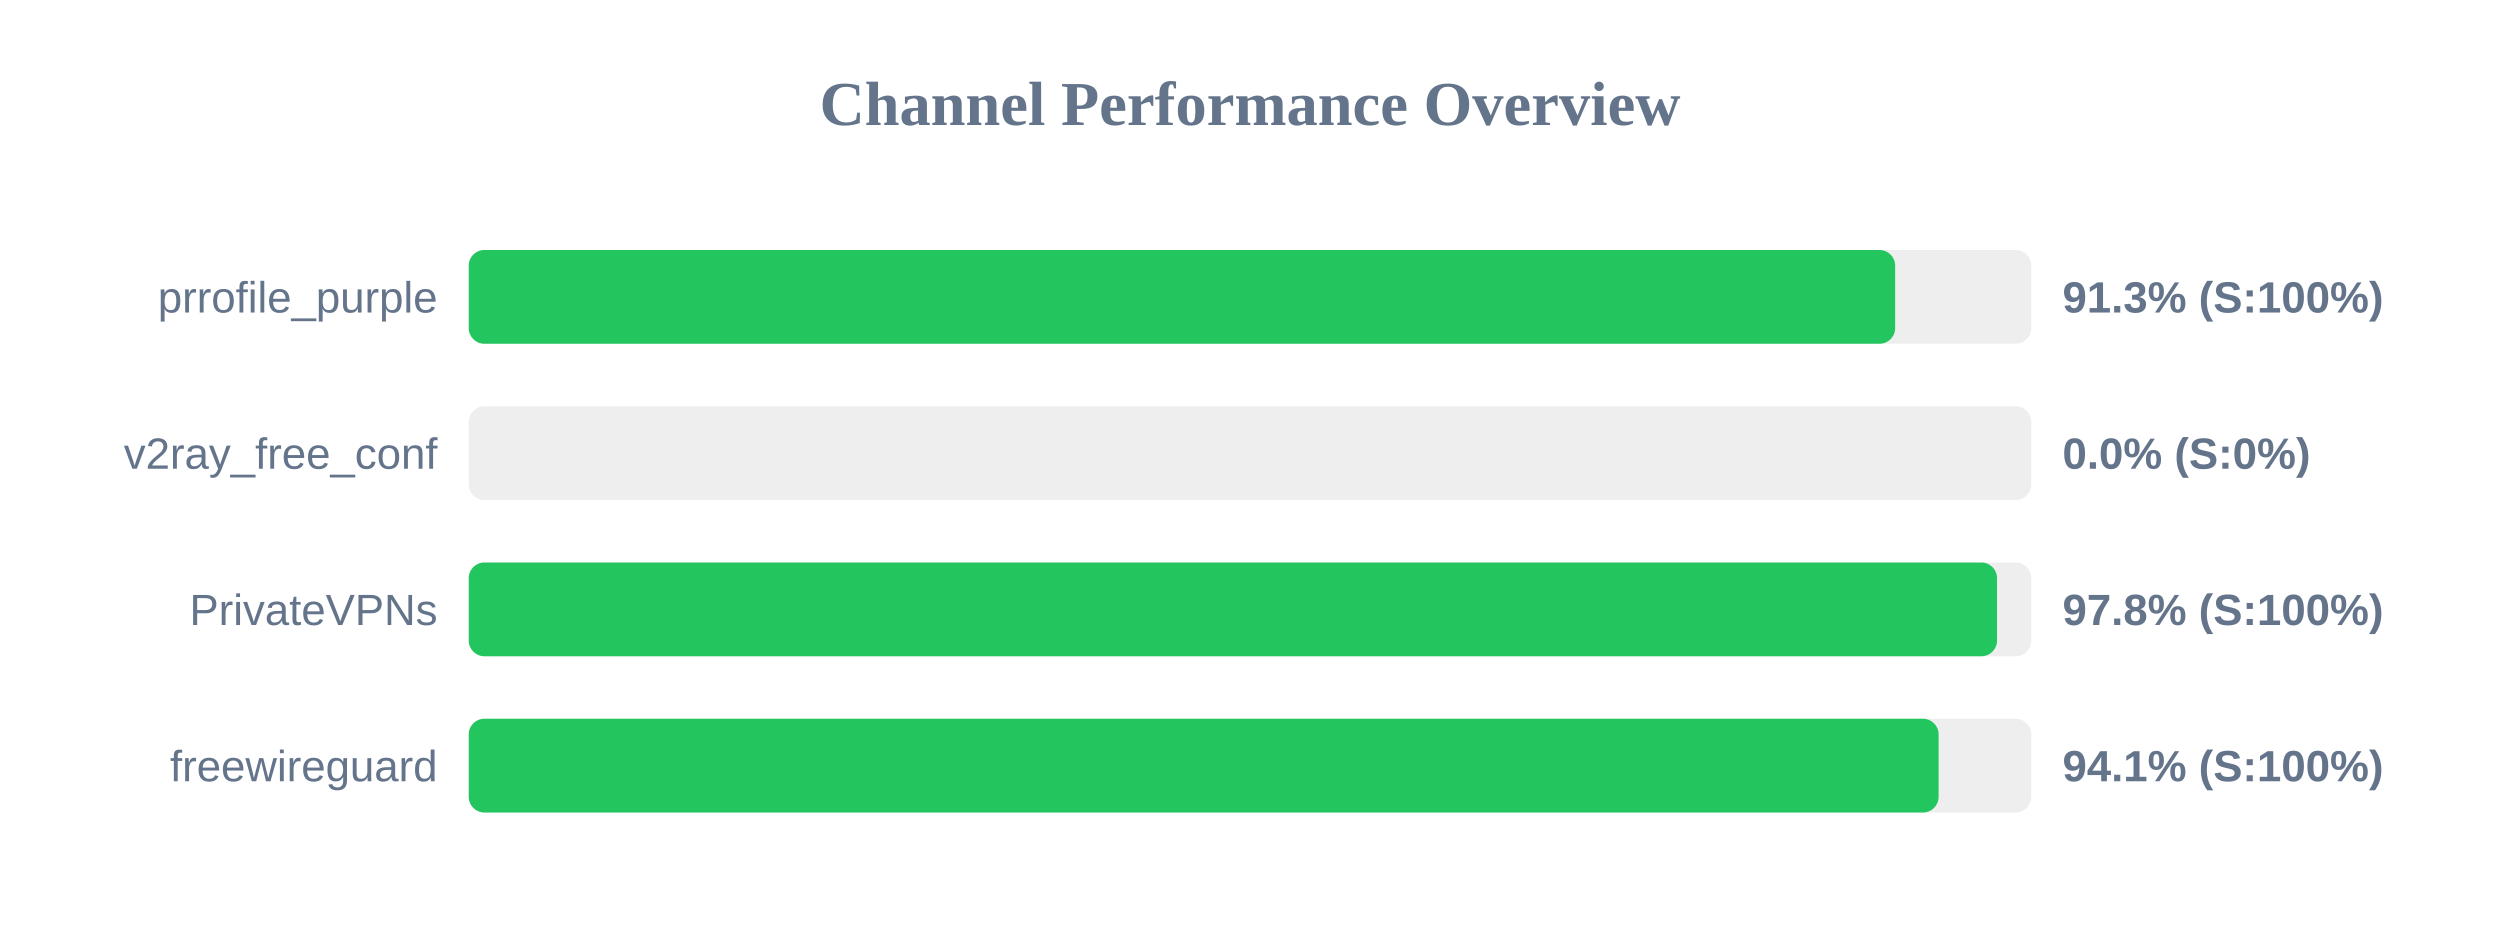
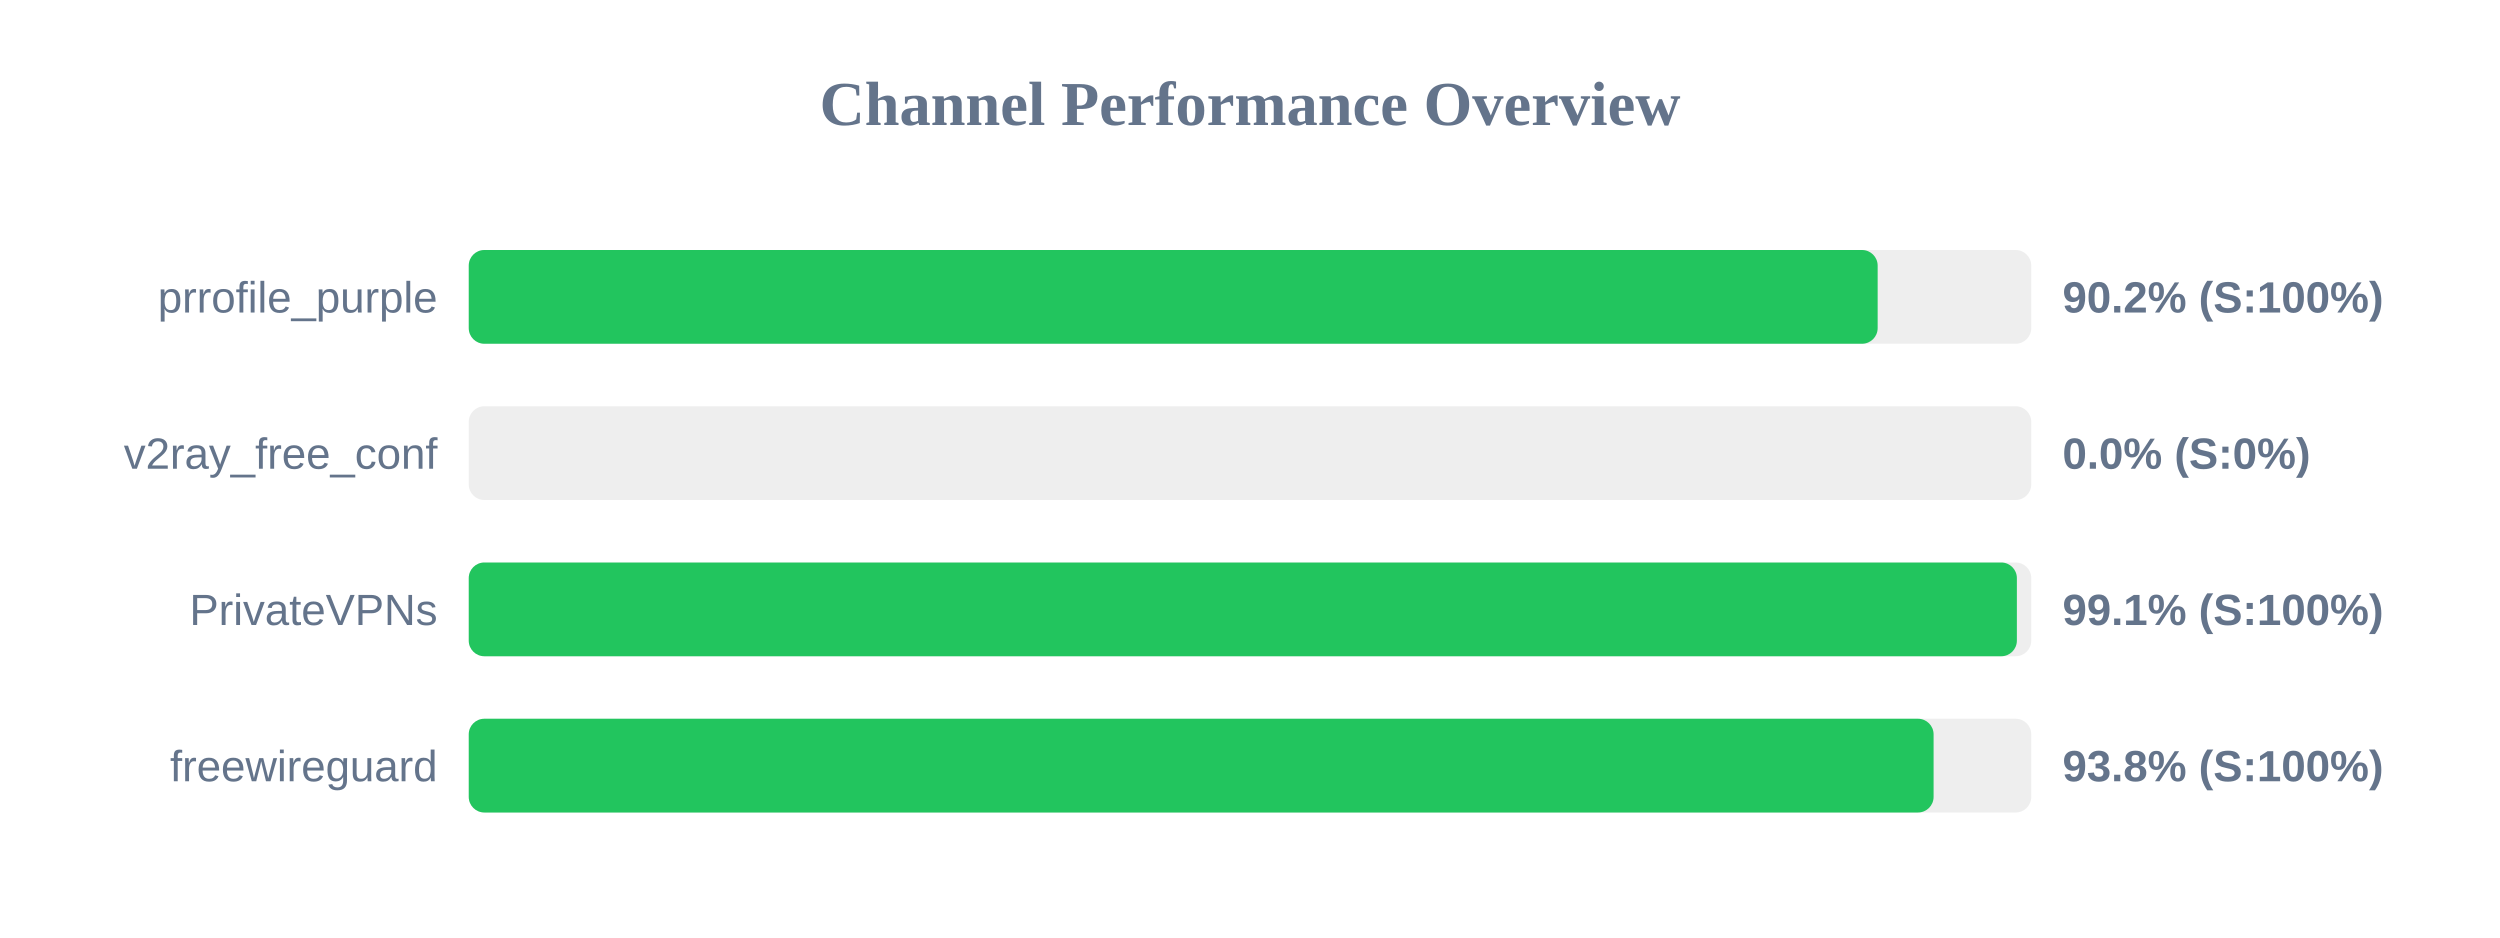
<svg xmlns="http://www.w3.org/2000/svg" width="800" height="300" version="1.1">
  <style>
        .row { font: 14px Arial; fill: #64748b; }
        .score { font: bold 14px Arial; fill: #64748b; }
    </style>
  <text x="400" y="40" text-anchor="middle" font-size="20px" font-weight="bold" fill="#64748b">Channel Performance Overview</text>
  <rect x="150" y="80" width="500" height="30" fill="#eee" rx="5" />
-   <rect x="150" y="80" width="456.45" height="30" fill="#22c55e" rx="5" />
+   <rect x="150" y="80" width="450.85" height="30" fill="#22c55e" rx="5" />
  <text x="140" y="100" text-anchor="end" class="row">prrofile_purple</text>
-   <text x="660" y="100" text-anchor="start" class="score">91.3% (S:100%)</text>
+   <text x="660" y="100" text-anchor="start" class="score">90.2% (S:100%)</text>
  <rect x="150" y="130" width="500" height="30" fill="#eee" rx="5" />
  <rect x="150" y="130" width="0.0" height="30" fill="#ef4444" rx="5" />
  <text x="140" y="150" text-anchor="end" class="row">v2ray_free_conf</text>
  <text x="660" y="150" text-anchor="start" class="score">0.0% (S:0%)</text>
  <rect x="150" y="180" width="500" height="30" fill="#eee" rx="5" />
-   <rect x="150" y="180" width="489.05" height="30" fill="#22c55e" rx="5" />
+   <rect x="150" y="180" width="495.4" height="30" fill="#22c55e" rx="5" />
  <text x="140" y="200" text-anchor="end" class="row">PrivateVPNs</text>
-   <text x="660" y="200" text-anchor="start" class="score">97.8% (S:100%)</text>
+   <text x="660" y="200" text-anchor="start" class="score">99.1% (S:100%)</text>
  <rect x="150" y="230" width="500" height="30" fill="#eee" rx="5" />
-   <rect x="150" y="230" width="470.35" height="30" fill="#22c55e" rx="5" />
+   <rect x="150" y="230" width="468.75" height="30" fill="#22c55e" rx="5" />
  <text x="140" y="250" text-anchor="end" class="row">freewireguard</text>
-   <text x="660" y="250" text-anchor="start" class="score">94.1% (S:100%)</text>
+   <text x="660" y="250" text-anchor="start" class="score">93.8% (S:100%)</text>
</svg>
